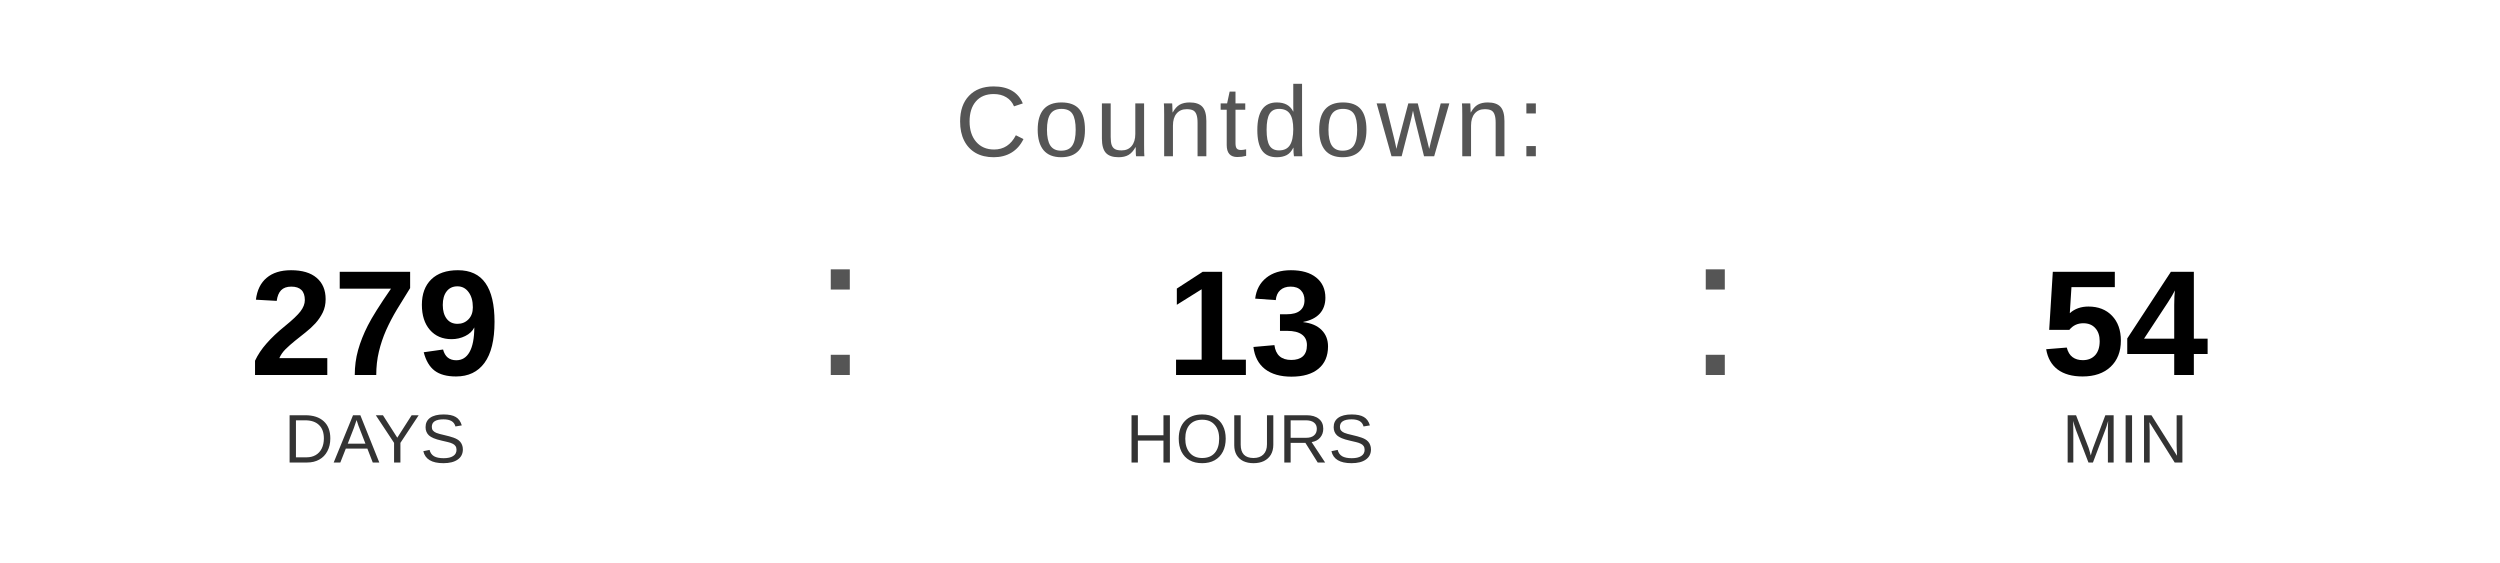
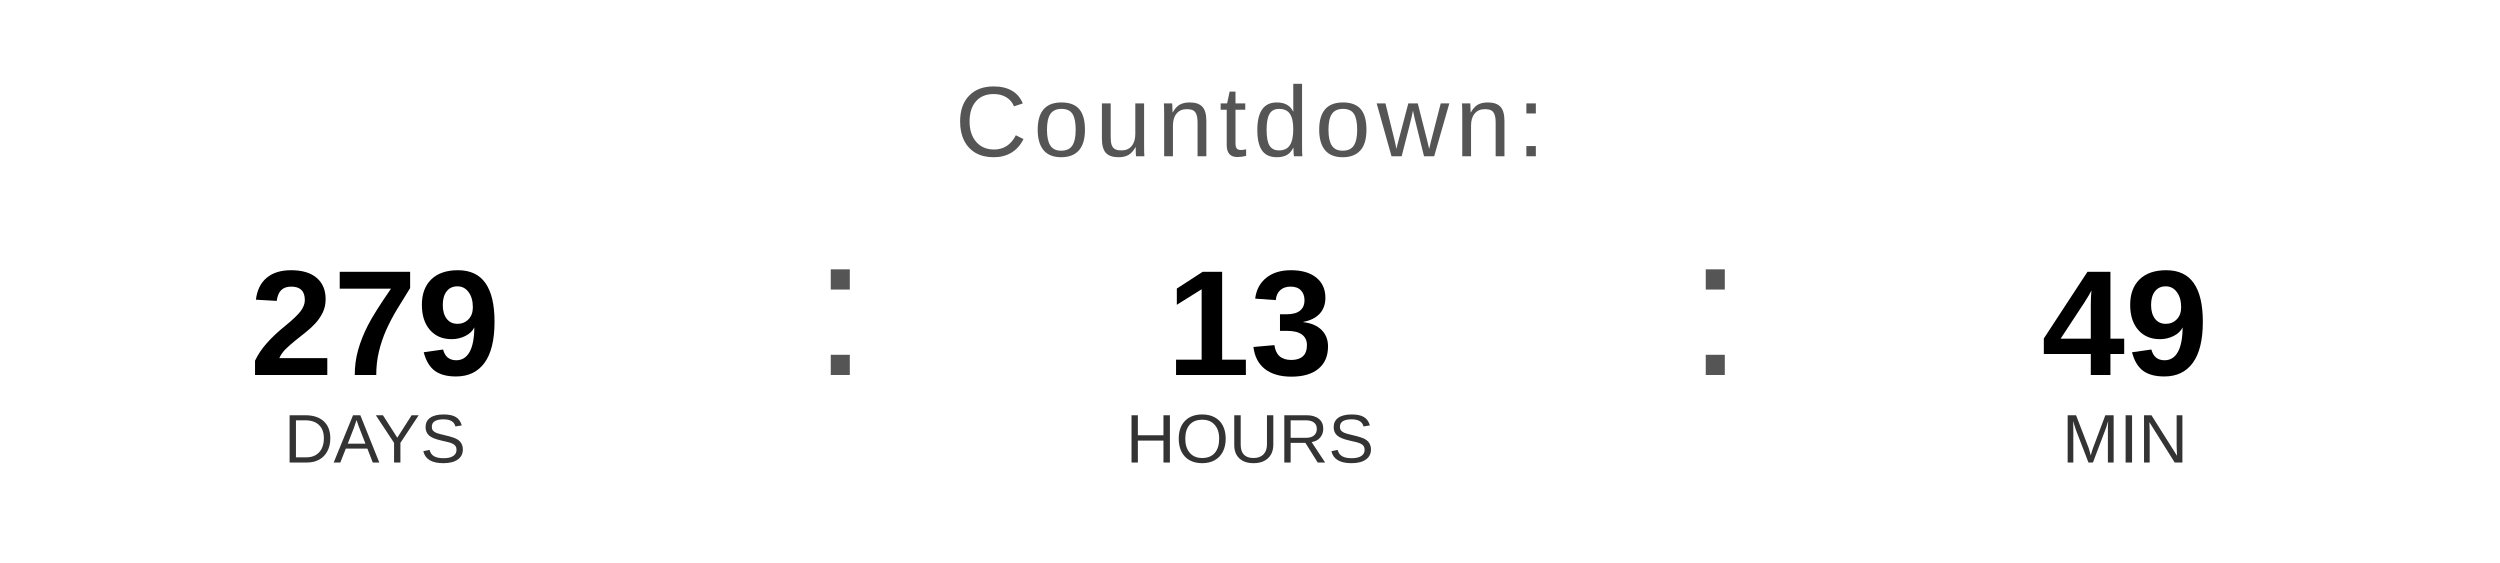
<svg xmlns="http://www.w3.org/2000/svg" width="400" height="90" viewBox="0 0 400 90">
  <text x="200" y="25" font-family="Arial, Helvetica, sans-serif" font-size="16" fill="#555555" text-anchor="middle" letter-spacing="1">
    Countdown:
  </text>
  <text x="60" y="60" font-family="Arial, Helvetica, sans-serif" font-size="24" font-weight="bold" fill="#000000" text-anchor="middle">279</text>
  <text x="60" y="74" font-family="Arial, Helvetica, sans-serif" font-size="11" fill="#333333" text-anchor="middle">DAYS</text>
  <text x="130" y="60" font-family="Arial, sans-serif" font-size="32" fill="#555555">:</text>
  <text x="200" y="60" font-family="Arial, Helvetica, sans-serif" font-size="24" font-weight="bold" fill="#000000" text-anchor="middle">13</text>
  <text x="200" y="74" font-family="Arial, Helvetica, sans-serif" font-size="11" fill="#333333" text-anchor="middle">HOURS</text>
  <text x="270" y="60" font-family="Arial, sans-serif" font-size="32" fill="#555555">:</text>
-   <text x="340" y="60" font-family="Arial, Helvetica, sans-serif" font-size="24" font-weight="bold" fill="#000000" text-anchor="middle">54</text>
+   <text x="340" y="60" font-family="Arial, Helvetica, sans-serif" font-size="24" font-weight="bold" fill="#000000" text-anchor="middle">49</text>
  <text x="340" y="74" font-family="Arial, Helvetica, sans-serif" font-size="11" fill="#333333" text-anchor="middle">MIN</text>
</svg>
